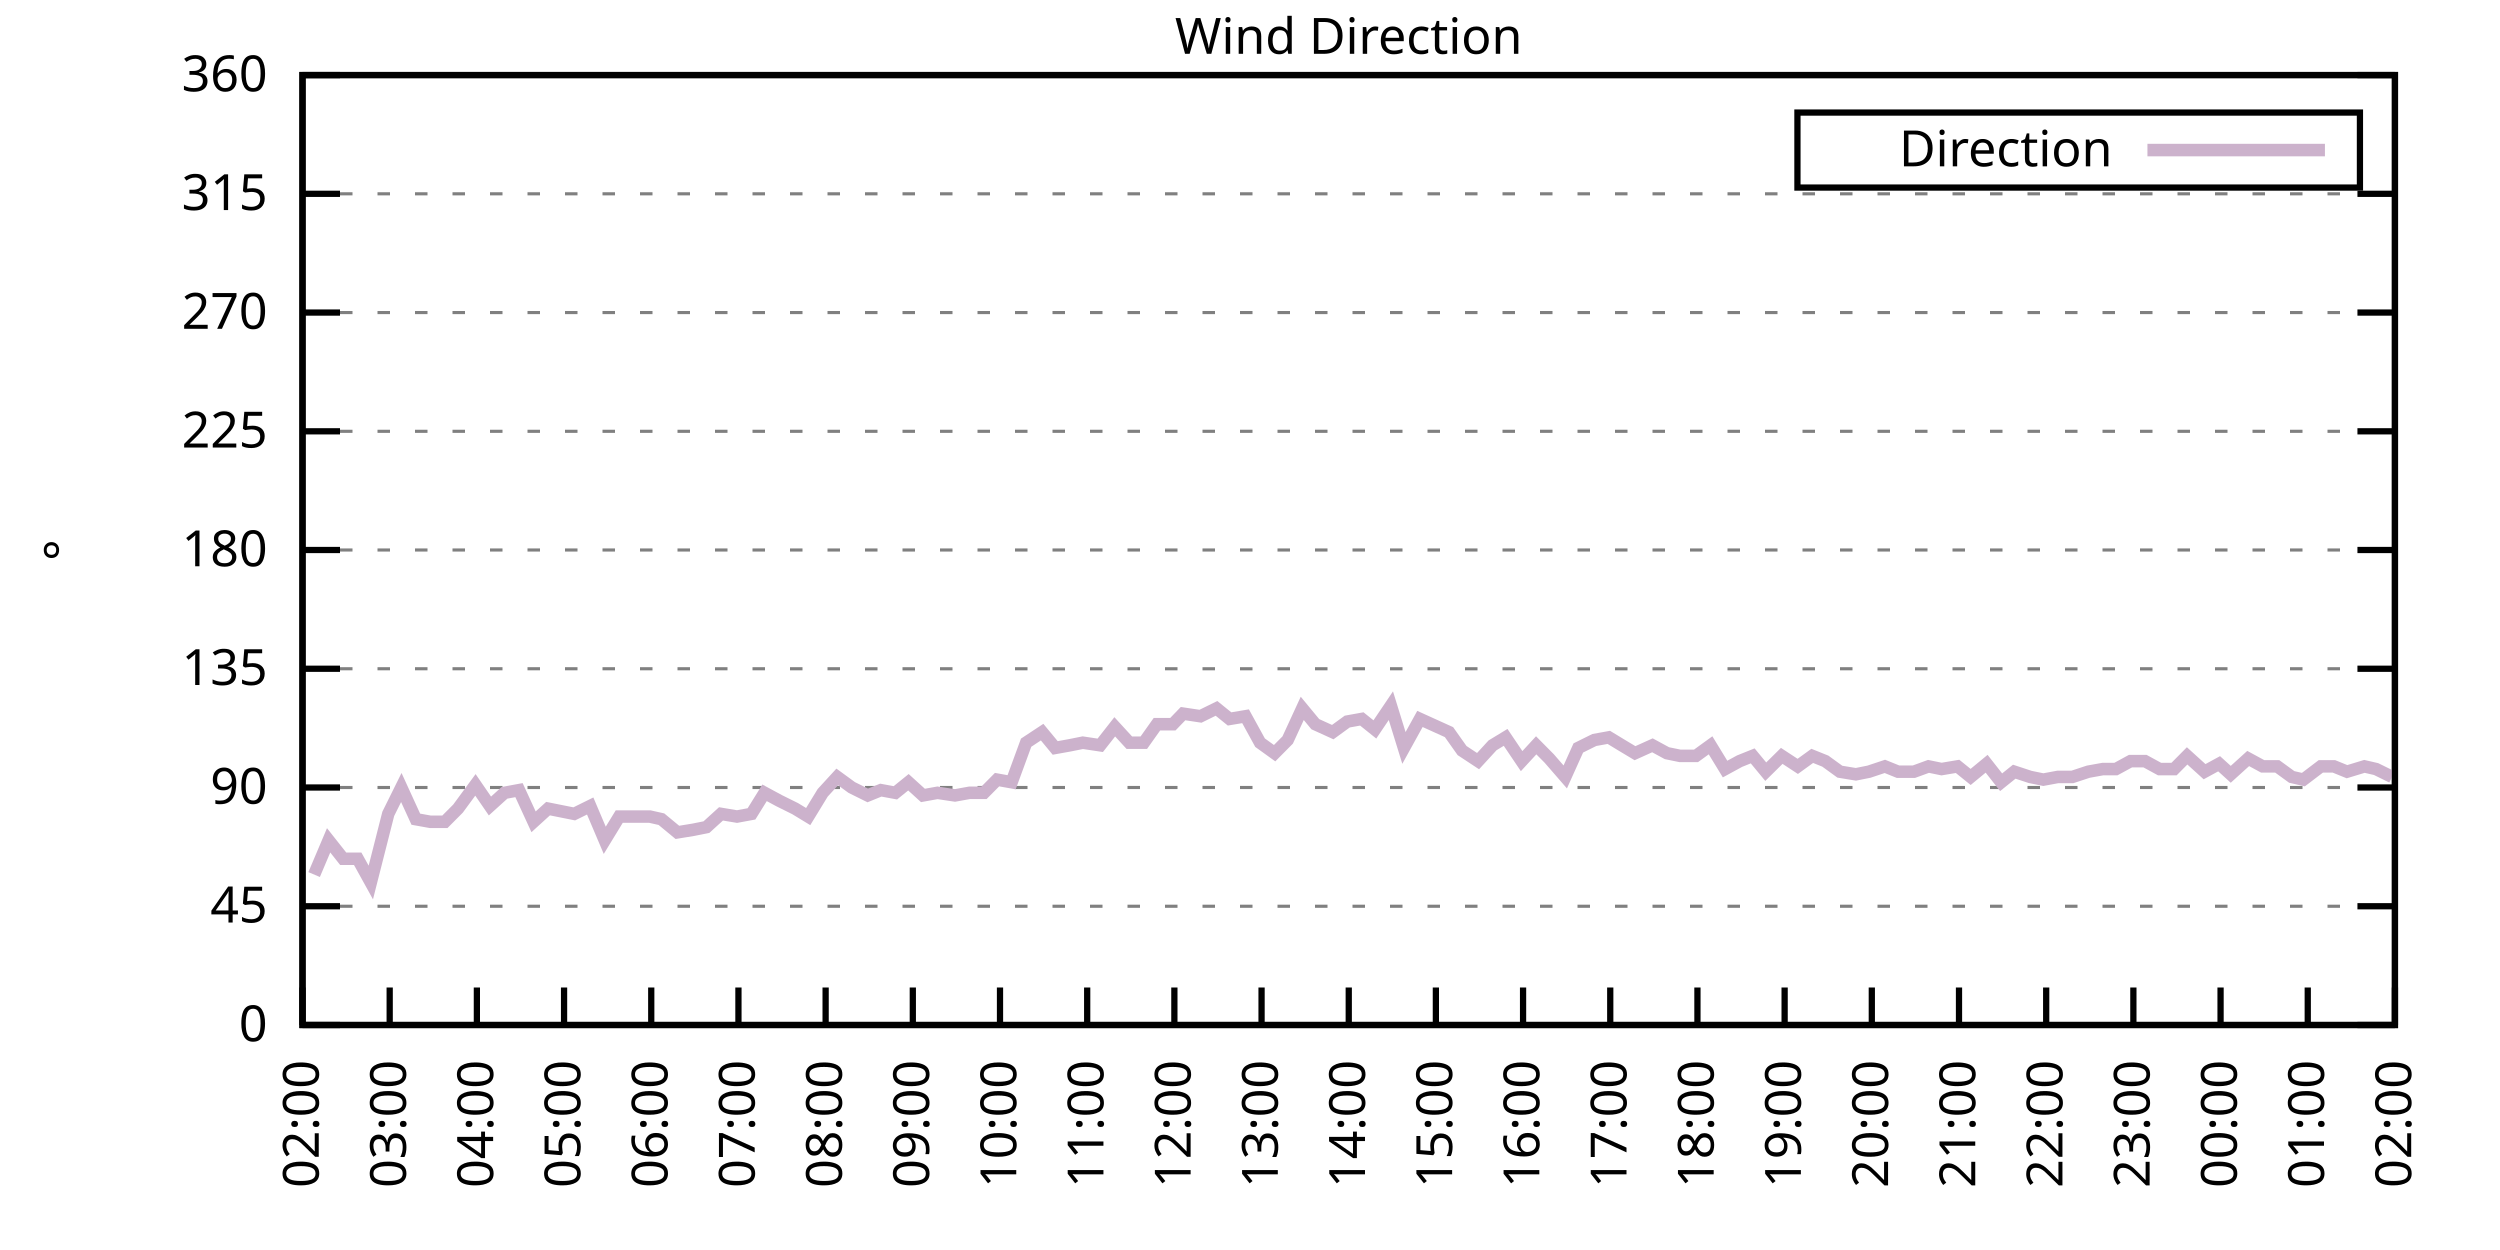
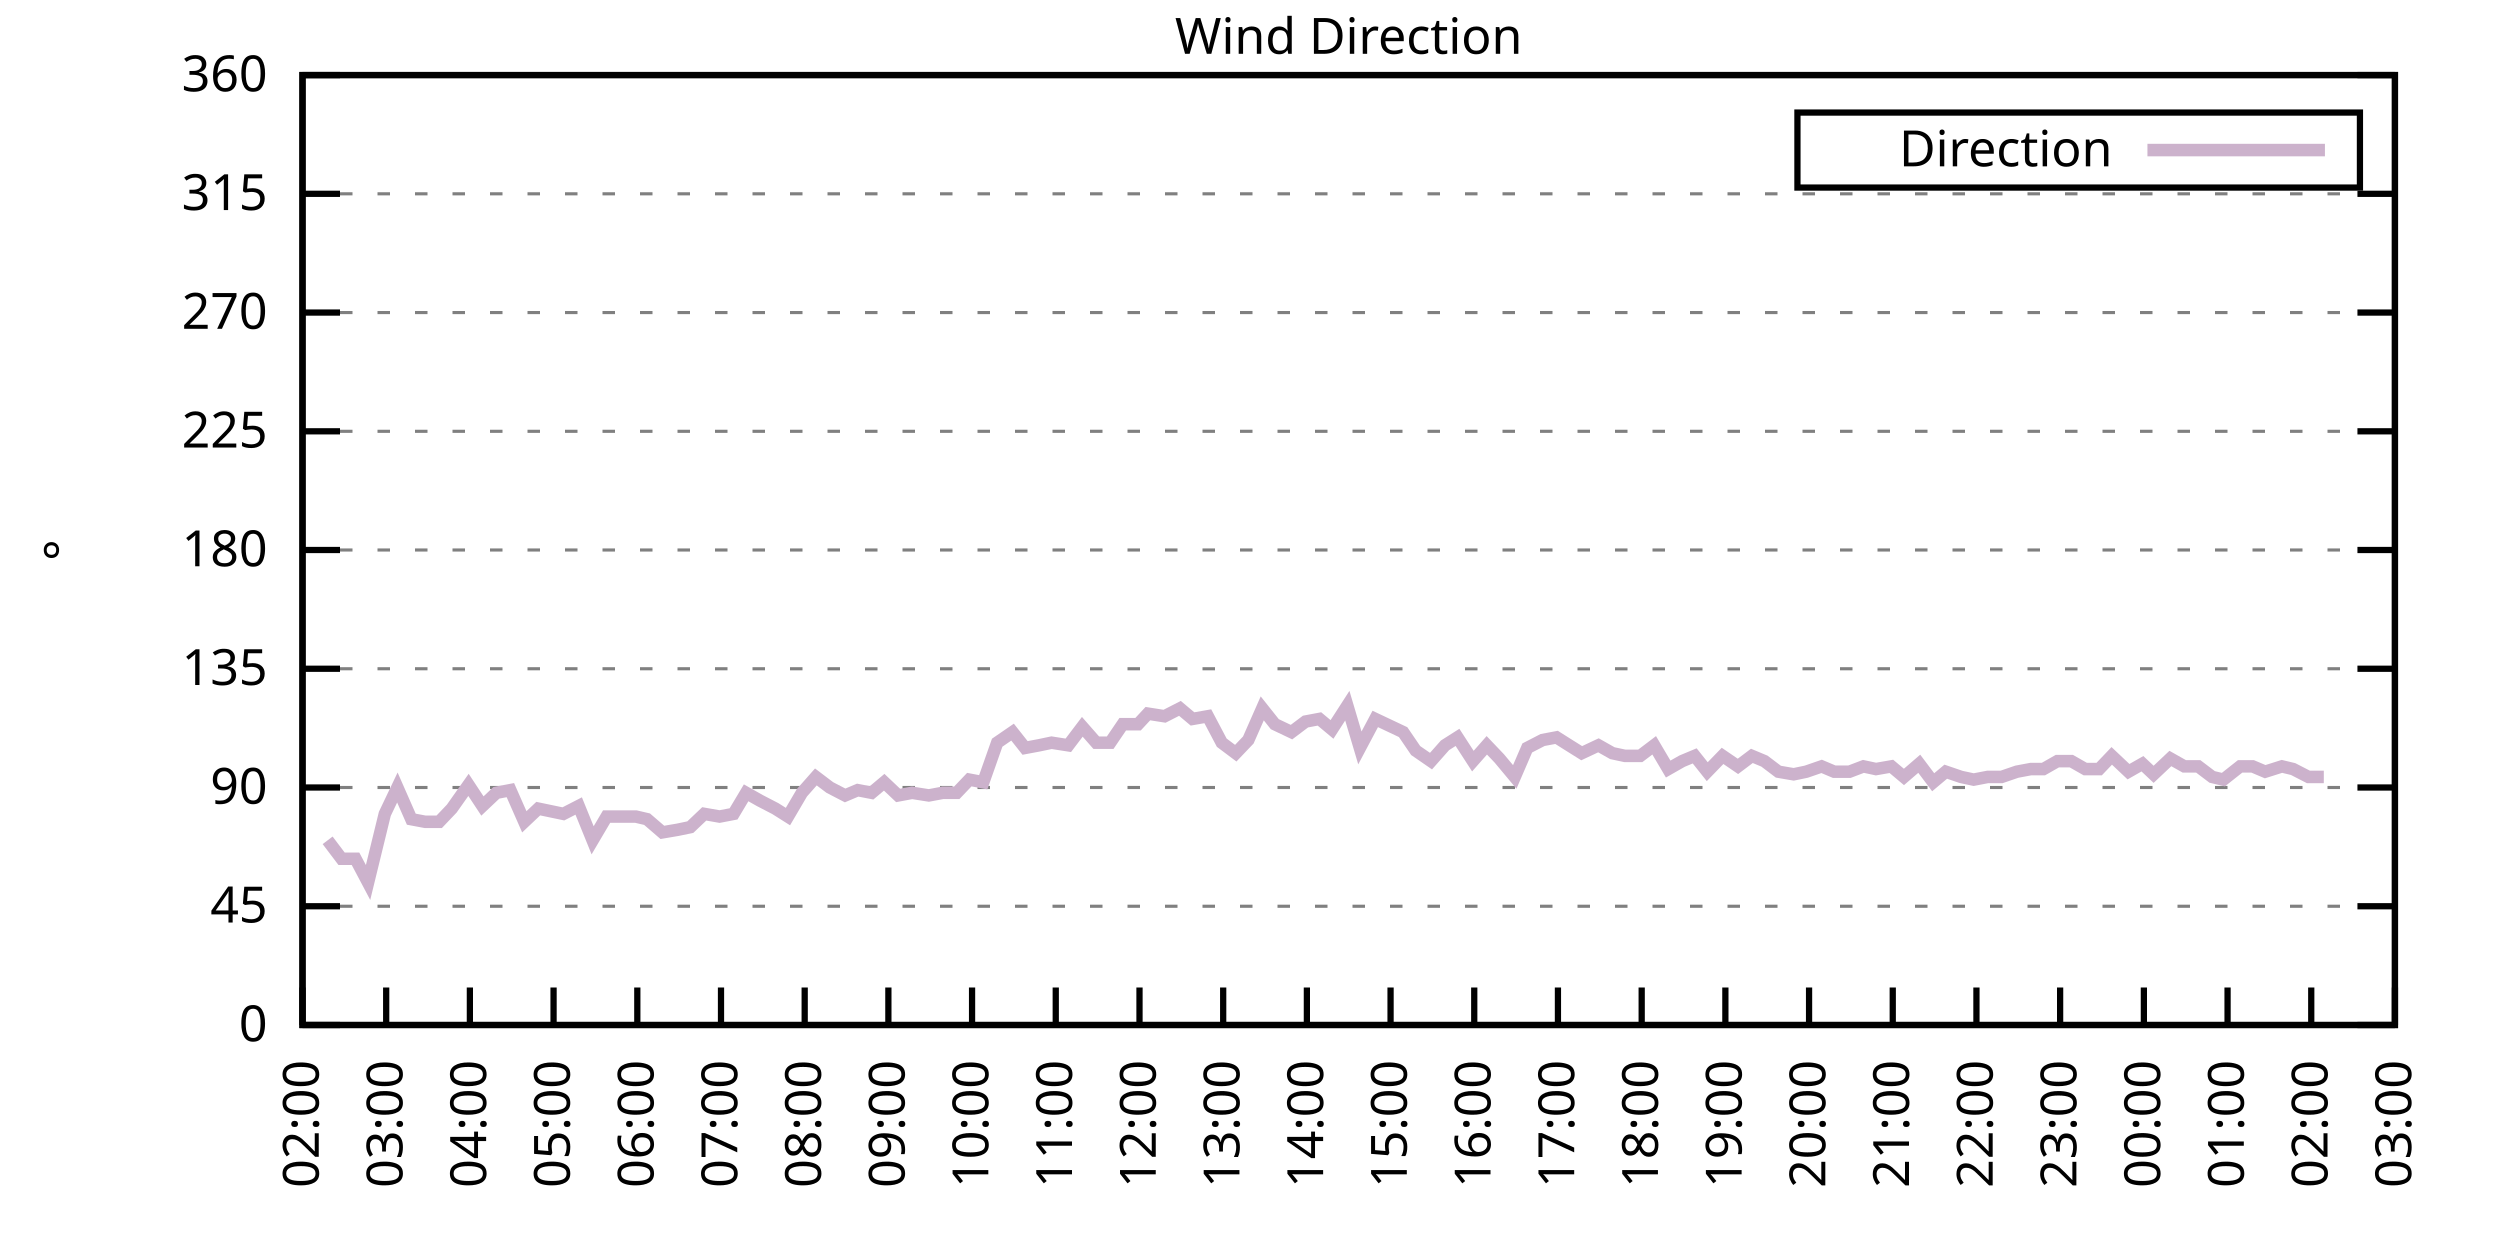
<svg xmlns="http://www.w3.org/2000/svg" xmlns:xlink="http://www.w3.org/1999/xlink" width="400" height="200" viewBox="0 0 400 200">
  <g id="gnuplot_canvas">
    <rect x="0" y="0" width="400" height="200" fill="none" />
    <defs>
      <circle id="gpDot" r="0.5" stroke-width="0.5" stroke="currentColor" />
      <path id="gpPt0" stroke-width="0.333" stroke="currentColor" d="M-1,0 h2 M0,-1 v2" />
      <path id="gpPt1" stroke-width="0.333" stroke="currentColor" d="M-1,-1 L1,1 M1,-1 L-1,1" />
      <path id="gpPt2" stroke-width="0.333" stroke="currentColor" d="M-1,0 L1,0 M0,-1 L0,1 M-1,-1 L1,1 M-1,1 L1,-1" />
      <rect id="gpPt3" stroke-width="0.333" stroke="currentColor" x="-1" y="-1" width="2" height="2" />
      <rect id="gpPt4" stroke-width="0.333" stroke="currentColor" fill="currentColor" x="-1" y="-1" width="2" height="2" />
      <circle id="gpPt5" stroke-width="0.333" stroke="currentColor" cx="0" cy="0" r="1" />
      <use xlink:href="#gpPt5" id="gpPt6" fill="currentColor" stroke="none" />
      <path id="gpPt7" stroke-width="0.333" stroke="currentColor" d="M0,-1.33 L-1.33,0.67 L1.33,0.67 z" />
      <use xlink:href="#gpPt7" id="gpPt8" fill="currentColor" stroke="none" />
      <use xlink:href="#gpPt7" id="gpPt9" stroke="currentColor" transform="rotate(180)" />
      <use xlink:href="#gpPt9" id="gpPt10" fill="currentColor" stroke="none" />
      <use xlink:href="#gpPt3" id="gpPt11" stroke="currentColor" transform="rotate(45)" />
      <use xlink:href="#gpPt11" id="gpPt12" fill="currentColor" stroke="none" />
      <path id="gpPt13" stroke-width="0.333" stroke="currentColor" d="M0,1.330 L1.265,0.411 L0.782,-1.067 L-0.782,-1.076 L-1.265,0.411 z" />
      <use xlink:href="#gpPt13" id="gpPt14" fill="currentColor" stroke="none" />
      <filter id="textbox" filterUnits="objectBoundingBox" x="0" y="0" height="1" width="1">
        <feFlood flood-color="white" flood-opacity="1" result="bgnd" />
        <feComposite in="SourceGraphic" in2="bgnd" operator="atop" />
      </filter>
      <filter id="greybox" filterUnits="objectBoundingBox" x="0" y="0" height="1" width="1">
        <feFlood flood-color="lightgrey" flood-opacity="1" result="grey" />
        <feComposite in="SourceGraphic" in2="grey" operator="atop" />
      </filter>
    </defs>
    <g fill="none" color="white" stroke="currentColor" stroke-width="1.00" stroke-linecap="butt" stroke-linejoin="miter">
</g>
    <g fill="none" color="black" stroke="currentColor" stroke-width="1.00" stroke-linecap="butt" stroke-linejoin="miter">
      <g stroke="none" shape-rendering="crispEdges">
        <polygon fill="rgb(255, 255, 255)" points="48.40,164.00 383.18,164.00 383.18,12.02 48.40,12.02 " />
      </g>
    </g>
    <g fill="none" color="black" stroke="currentColor" stroke-width="1.00" stroke-linecap="butt" stroke-linejoin="miter">
</g>
    <g fill="none" color="black" stroke="black" stroke-width="0.50" stroke-linecap="butt" stroke-linejoin="miter">
</g>
    <g fill="none" color="gray" stroke="currentColor" stroke-width="0.50" stroke-linecap="butt" stroke-linejoin="miter">
      <path stroke="gray" stroke-dasharray="2,4" class="gridline" d="M48.40,164.00 L383.19,164.00  " />
    </g>
    <g fill="none" color="gray" stroke="gray" stroke-width="1.00" stroke-linecap="butt" stroke-linejoin="miter">
</g>
    <g fill="none" color="black" stroke="currentColor" stroke-width="1.00" stroke-linecap="butt" stroke-linejoin="miter">
      <path stroke="black" d="M48.40,164.00 L54.40,164.00 M383.19,164.00 L377.19,164.00  " />
      <g transform="translate(42.80,166.60)" stroke="none" fill="black" font-family="Sans" font-size="8.00" text-anchor="end">
        <text>
          <tspan font-family="Sans"> 0</tspan>
        </text>
      </g>
    </g>
    <g fill="none" color="black" stroke="currentColor" stroke-width="1.00" stroke-linecap="butt" stroke-linejoin="miter">
</g>
    <g fill="none" color="black" stroke="black" stroke-width="0.50" stroke-linecap="butt" stroke-linejoin="miter">
</g>
    <g fill="none" color="gray" stroke="currentColor" stroke-width="0.50" stroke-linecap="butt" stroke-linejoin="miter">
      <path stroke="gray" stroke-dasharray="2,4" class="gridline" d="M48.40,145.00 L383.19,145.00  " />
    </g>
    <g fill="none" color="gray" stroke="gray" stroke-width="1.00" stroke-linecap="butt" stroke-linejoin="miter">
</g>
    <g fill="none" color="black" stroke="currentColor" stroke-width="1.00" stroke-linecap="butt" stroke-linejoin="miter">
      <path stroke="black" d="M48.40,145.00 L54.40,145.00 M383.19,145.00 L377.19,145.00  " />
      <g transform="translate(42.80,147.60)" stroke="none" fill="black" font-family="Sans" font-size="8.00" text-anchor="end">
        <text>
          <tspan font-family="Sans"> 45</tspan>
        </text>
      </g>
    </g>
    <g fill="none" color="black" stroke="currentColor" stroke-width="1.00" stroke-linecap="butt" stroke-linejoin="miter">
</g>
    <g fill="none" color="black" stroke="black" stroke-width="0.50" stroke-linecap="butt" stroke-linejoin="miter">
</g>
    <g fill="none" color="gray" stroke="currentColor" stroke-width="0.50" stroke-linecap="butt" stroke-linejoin="miter">
      <path stroke="gray" stroke-dasharray="2,4" class="gridline" d="M48.40,126.00 L383.19,126.00  " />
    </g>
    <g fill="none" color="gray" stroke="gray" stroke-width="1.00" stroke-linecap="butt" stroke-linejoin="miter">
</g>
    <g fill="none" color="black" stroke="currentColor" stroke-width="1.00" stroke-linecap="butt" stroke-linejoin="miter">
      <path stroke="black" d="M48.40,126.00 L54.40,126.00 M383.19,126.00 L377.19,126.00  " />
      <g transform="translate(42.80,128.60)" stroke="none" fill="black" font-family="Sans" font-size="8.00" text-anchor="end">
        <text>
          <tspan font-family="Sans"> 90</tspan>
        </text>
      </g>
    </g>
    <g fill="none" color="black" stroke="currentColor" stroke-width="1.00" stroke-linecap="butt" stroke-linejoin="miter">
</g>
    <g fill="none" color="black" stroke="black" stroke-width="0.50" stroke-linecap="butt" stroke-linejoin="miter">
</g>
    <g fill="none" color="gray" stroke="currentColor" stroke-width="0.50" stroke-linecap="butt" stroke-linejoin="miter">
      <path stroke="gray" stroke-dasharray="2,4" class="gridline" d="M48.40,107.00 L383.19,107.00  " />
    </g>
    <g fill="none" color="gray" stroke="gray" stroke-width="1.00" stroke-linecap="butt" stroke-linejoin="miter">
</g>
    <g fill="none" color="black" stroke="currentColor" stroke-width="1.00" stroke-linecap="butt" stroke-linejoin="miter">
      <path stroke="black" d="M48.40,107.00 L54.40,107.00 M383.19,107.00 L377.19,107.00  " />
      <g transform="translate(42.80,109.60)" stroke="none" fill="black" font-family="Sans" font-size="8.00" text-anchor="end">
        <text>
          <tspan font-family="Sans"> 135</tspan>
        </text>
      </g>
    </g>
    <g fill="none" color="black" stroke="currentColor" stroke-width="1.00" stroke-linecap="butt" stroke-linejoin="miter">
</g>
    <g fill="none" color="black" stroke="black" stroke-width="0.50" stroke-linecap="butt" stroke-linejoin="miter">
</g>
    <g fill="none" color="gray" stroke="currentColor" stroke-width="0.50" stroke-linecap="butt" stroke-linejoin="miter">
      <path stroke="gray" stroke-dasharray="2,4" class="gridline" d="M48.40,88.00 L383.19,88.00  " />
    </g>
    <g fill="none" color="gray" stroke="gray" stroke-width="1.00" stroke-linecap="butt" stroke-linejoin="miter">
</g>
    <g fill="none" color="black" stroke="currentColor" stroke-width="1.00" stroke-linecap="butt" stroke-linejoin="miter">
      <path stroke="black" d="M48.40,88.00 L54.40,88.00 M383.19,88.00 L377.19,88.00  " />
      <g transform="translate(42.80,90.60)" stroke="none" fill="black" font-family="Sans" font-size="8.00" text-anchor="end">
        <text>
          <tspan font-family="Sans"> 180</tspan>
        </text>
      </g>
    </g>
    <g fill="none" color="black" stroke="currentColor" stroke-width="1.00" stroke-linecap="butt" stroke-linejoin="miter">
</g>
    <g fill="none" color="black" stroke="black" stroke-width="0.50" stroke-linecap="butt" stroke-linejoin="miter">
</g>
    <g fill="none" color="gray" stroke="currentColor" stroke-width="0.50" stroke-linecap="butt" stroke-linejoin="miter">
      <path stroke="gray" stroke-dasharray="2,4" class="gridline" d="M48.40,69.01 L383.19,69.01  " />
    </g>
    <g fill="none" color="gray" stroke="gray" stroke-width="1.00" stroke-linecap="butt" stroke-linejoin="miter">
</g>
    <g fill="none" color="black" stroke="currentColor" stroke-width="1.00" stroke-linecap="butt" stroke-linejoin="miter">
      <path stroke="black" d="M48.40,69.01 L54.40,69.01 M383.19,69.01 L377.19,69.01  " />
      <g transform="translate(42.80,71.61)" stroke="none" fill="black" font-family="Sans" font-size="8.00" text-anchor="end">
        <text>
          <tspan font-family="Sans"> 225</tspan>
        </text>
      </g>
    </g>
    <g fill="none" color="black" stroke="currentColor" stroke-width="1.00" stroke-linecap="butt" stroke-linejoin="miter">
</g>
    <g fill="none" color="black" stroke="black" stroke-width="0.50" stroke-linecap="butt" stroke-linejoin="miter">
</g>
    <g fill="none" color="gray" stroke="currentColor" stroke-width="0.50" stroke-linecap="butt" stroke-linejoin="miter">
      <path stroke="gray" stroke-dasharray="2,4" class="gridline" d="M48.40,50.01 L383.19,50.01  " />
    </g>
    <g fill="none" color="gray" stroke="gray" stroke-width="1.00" stroke-linecap="butt" stroke-linejoin="miter">
</g>
    <g fill="none" color="black" stroke="currentColor" stroke-width="1.00" stroke-linecap="butt" stroke-linejoin="miter">
      <path stroke="black" d="M48.40,50.01 L54.40,50.01 M383.19,50.01 L377.19,50.01  " />
      <g transform="translate(42.80,52.61)" stroke="none" fill="black" font-family="Sans" font-size="8.00" text-anchor="end">
        <text>
          <tspan font-family="Sans"> 270</tspan>
        </text>
      </g>
    </g>
    <g fill="none" color="black" stroke="currentColor" stroke-width="1.00" stroke-linecap="butt" stroke-linejoin="miter">
</g>
    <g fill="none" color="black" stroke="black" stroke-width="0.50" stroke-linecap="butt" stroke-linejoin="miter">
</g>
    <g fill="none" color="gray" stroke="currentColor" stroke-width="0.50" stroke-linecap="butt" stroke-linejoin="miter">
      <path stroke="gray" stroke-dasharray="2,4" class="gridline" d="M48.40,31.01 L383.19,31.01  " />
    </g>
    <g fill="none" color="gray" stroke="gray" stroke-width="1.00" stroke-linecap="butt" stroke-linejoin="miter">
</g>
    <g fill="none" color="black" stroke="currentColor" stroke-width="1.00" stroke-linecap="butt" stroke-linejoin="miter">
      <path stroke="black" d="M48.40,31.01 L54.40,31.01 M383.19,31.01 L377.19,31.01  " />
      <g transform="translate(42.80,33.61)" stroke="none" fill="black" font-family="Sans" font-size="8.00" text-anchor="end">
        <text>
          <tspan font-family="Sans"> 315</tspan>
        </text>
      </g>
    </g>
    <g fill="none" color="black" stroke="currentColor" stroke-width="1.00" stroke-linecap="butt" stroke-linejoin="miter">
</g>
    <g fill="none" color="black" stroke="black" stroke-width="0.50" stroke-linecap="butt" stroke-linejoin="miter">
</g>
    <g fill="none" color="gray" stroke="currentColor" stroke-width="0.50" stroke-linecap="butt" stroke-linejoin="miter">
      <path stroke="gray" stroke-dasharray="2,4" class="gridline" d="M48.40,12.01 L383.19,12.01  " />
    </g>
    <g fill="none" color="gray" stroke="gray" stroke-width="1.00" stroke-linecap="butt" stroke-linejoin="miter">
</g>
    <g fill="none" color="black" stroke="currentColor" stroke-width="1.00" stroke-linecap="butt" stroke-linejoin="miter">
      <path stroke="black" d="M48.40,12.01 L54.40,12.01 M383.19,12.01 L377.19,12.01  " />
      <g transform="translate(42.80,14.61)" stroke="none" fill="black" font-family="Sans" font-size="8.00" text-anchor="end">
        <text>
          <tspan font-family="Sans"> 360</tspan>
        </text>
      </g>
    </g>
    <g fill="none" color="black" stroke="currentColor" stroke-width="1.00" stroke-linecap="butt" stroke-linejoin="miter">
      <path stroke="black" d="M48.40,164.00 L48.40,158.00  " />
      <g transform="translate(51.00,169.60) rotate(270.00)" stroke="none" fill="black" font-family="Sans" font-size="8.00" text-anchor="end">
        <text>
          <tspan font-family="Sans">02:00</tspan>
        </text>
      </g>
    </g>
    <g fill="none" color="black" stroke="currentColor" stroke-width="1.00" stroke-linecap="butt" stroke-linejoin="miter">
-       <path stroke="black" d="M62.35,164.00 L62.35,158.00  " />
-       <g transform="translate(64.95,169.60) rotate(270.00)" stroke="none" fill="black" font-family="Sans" font-size="8.00" text-anchor="end">
+       <path stroke="black" d="M61.79,164.00 L61.79,158.00  " />
+       <g transform="translate(64.39,169.60) rotate(270.00)" stroke="none" fill="black" font-family="Sans" font-size="8.00" text-anchor="end">
        <text>
          <tspan font-family="Sans">03:00</tspan>
        </text>
      </g>
    </g>
    <g fill="none" color="black" stroke="currentColor" stroke-width="1.00" stroke-linecap="butt" stroke-linejoin="miter">
-       <path stroke="black" d="M76.30,164.00 L76.30,158.00  " />
-       <g transform="translate(78.90,169.60) rotate(270.00)" stroke="none" fill="black" font-family="Sans" font-size="8.00" text-anchor="end">
+       <path stroke="black" d="M75.18,164.00 L75.18,158.00  " />
+       <g transform="translate(77.78,169.60) rotate(270.00)" stroke="none" fill="black" font-family="Sans" font-size="8.00" text-anchor="end">
        <text>
          <tspan font-family="Sans">04:00</tspan>
        </text>
      </g>
    </g>
    <g fill="none" color="black" stroke="currentColor" stroke-width="1.00" stroke-linecap="butt" stroke-linejoin="miter">
-       <path stroke="black" d="M90.25,164.00 L90.25,158.00  " />
-       <g transform="translate(92.85,169.60) rotate(270.00)" stroke="none" fill="black" font-family="Sans" font-size="8.00" text-anchor="end">
+       <path stroke="black" d="M88.57,164.00 L88.57,158.00  " />
+       <g transform="translate(91.17,169.60) rotate(270.00)" stroke="none" fill="black" font-family="Sans" font-size="8.00" text-anchor="end">
        <text>
          <tspan font-family="Sans">05:00</tspan>
        </text>
      </g>
    </g>
    <g fill="none" color="black" stroke="currentColor" stroke-width="1.00" stroke-linecap="butt" stroke-linejoin="miter">
-       <path stroke="black" d="M104.20,164.00 L104.20,158.00  " />
-       <g transform="translate(106.80,169.60) rotate(270.00)" stroke="none" fill="black" font-family="Sans" font-size="8.00" text-anchor="end">
+       <path stroke="black" d="M101.97,164.00 L101.97,158.00  " />
+       <g transform="translate(104.57,169.60) rotate(270.00)" stroke="none" fill="black" font-family="Sans" font-size="8.00" text-anchor="end">
        <text>
          <tspan font-family="Sans">06:00</tspan>
        </text>
      </g>
    </g>
    <g fill="none" color="black" stroke="currentColor" stroke-width="1.00" stroke-linecap="butt" stroke-linejoin="miter">
-       <path stroke="black" d="M118.15,164.00 L118.15,158.00  " />
-       <g transform="translate(120.75,169.60) rotate(270.00)" stroke="none" fill="black" font-family="Sans" font-size="8.00" text-anchor="end">
+       <path stroke="black" d="M115.36,164.00 L115.36,158.00  " />
+       <g transform="translate(117.96,169.60) rotate(270.00)" stroke="none" fill="black" font-family="Sans" font-size="8.00" text-anchor="end">
        <text>
          <tspan font-family="Sans">07:00</tspan>
        </text>
      </g>
    </g>
    <g fill="none" color="black" stroke="currentColor" stroke-width="1.00" stroke-linecap="butt" stroke-linejoin="miter">
-       <path stroke="black" d="M132.10,164.00 L132.10,158.00  " />
-       <g transform="translate(134.70,169.60) rotate(270.00)" stroke="none" fill="black" font-family="Sans" font-size="8.00" text-anchor="end">
+       <path stroke="black" d="M128.75,164.00 L128.75,158.00  " />
+       <g transform="translate(131.35,169.60) rotate(270.00)" stroke="none" fill="black" font-family="Sans" font-size="8.00" text-anchor="end">
        <text>
          <tspan font-family="Sans">08:00</tspan>
        </text>
      </g>
    </g>
    <g fill="none" color="black" stroke="currentColor" stroke-width="1.00" stroke-linecap="butt" stroke-linejoin="miter">
-       <path stroke="black" d="M146.05,164.00 L146.05,158.00  " />
-       <g transform="translate(148.65,169.60) rotate(270.00)" stroke="none" fill="black" font-family="Sans" font-size="8.00" text-anchor="end">
+       <path stroke="black" d="M142.14,164.00 L142.14,158.00  " />
+       <g transform="translate(144.74,169.60) rotate(270.00)" stroke="none" fill="black" font-family="Sans" font-size="8.00" text-anchor="end">
        <text>
          <tspan font-family="Sans">09:00</tspan>
        </text>
      </g>
    </g>
    <g fill="none" color="black" stroke="currentColor" stroke-width="1.00" stroke-linecap="butt" stroke-linejoin="miter">
-       <path stroke="black" d="M160.00,164.00 L160.00,158.00  " />
-       <g transform="translate(162.60,169.60) rotate(270.00)" stroke="none" fill="black" font-family="Sans" font-size="8.00" text-anchor="end">
+       <path stroke="black" d="M155.53,164.00 L155.53,158.00  " />
+       <g transform="translate(158.13,169.60) rotate(270.00)" stroke="none" fill="black" font-family="Sans" font-size="8.00" text-anchor="end">
        <text>
          <tspan font-family="Sans">10:00</tspan>
        </text>
      </g>
    </g>
    <g fill="none" color="black" stroke="currentColor" stroke-width="1.00" stroke-linecap="butt" stroke-linejoin="miter">
-       <path stroke="black" d="M173.95,164.00 L173.95,158.00  " />
-       <g transform="translate(176.55,169.60) rotate(270.00)" stroke="none" fill="black" font-family="Sans" font-size="8.00" text-anchor="end">
+       <path stroke="black" d="M168.92,164.00 L168.92,158.00  " />
+       <g transform="translate(171.52,169.60) rotate(270.00)" stroke="none" fill="black" font-family="Sans" font-size="8.00" text-anchor="end">
        <text>
          <tspan font-family="Sans">11:00</tspan>
        </text>
      </g>
    </g>
    <g fill="none" color="black" stroke="currentColor" stroke-width="1.00" stroke-linecap="butt" stroke-linejoin="miter">
-       <path stroke="black" d="M187.90,164.00 L187.90,158.00  " />
-       <g transform="translate(190.50,169.60) rotate(270.00)" stroke="none" fill="black" font-family="Sans" font-size="8.00" text-anchor="end">
+       <path stroke="black" d="M182.32,164.00 L182.32,158.00  " />
+       <g transform="translate(184.92,169.60) rotate(270.00)" stroke="none" fill="black" font-family="Sans" font-size="8.00" text-anchor="end">
        <text>
          <tspan font-family="Sans">12:00</tspan>
        </text>
      </g>
    </g>
    <g fill="none" color="black" stroke="currentColor" stroke-width="1.00" stroke-linecap="butt" stroke-linejoin="miter">
-       <path stroke="black" d="M201.85,164.00 L201.85,158.00  " />
-       <g transform="translate(204.45,169.60) rotate(270.00)" stroke="none" fill="black" font-family="Sans" font-size="8.00" text-anchor="end">
+       <path stroke="black" d="M195.71,164.00 L195.71,158.00  " />
+       <g transform="translate(198.31,169.60) rotate(270.00)" stroke="none" fill="black" font-family="Sans" font-size="8.00" text-anchor="end">
        <text>
          <tspan font-family="Sans">13:00</tspan>
        </text>
      </g>
    </g>
    <g fill="none" color="black" stroke="currentColor" stroke-width="1.00" stroke-linecap="butt" stroke-linejoin="miter">
-       <path stroke="black" d="M215.80,164.00 L215.80,158.00  " />
-       <g transform="translate(218.40,169.60) rotate(270.00)" stroke="none" fill="black" font-family="Sans" font-size="8.00" text-anchor="end">
+       <path stroke="black" d="M209.10,164.00 L209.10,158.00  " />
+       <g transform="translate(211.70,169.60) rotate(270.00)" stroke="none" fill="black" font-family="Sans" font-size="8.00" text-anchor="end">
        <text>
          <tspan font-family="Sans">14:00</tspan>
        </text>
      </g>
    </g>
    <g fill="none" color="black" stroke="currentColor" stroke-width="1.00" stroke-linecap="butt" stroke-linejoin="miter">
-       <path stroke="black" d="M229.74,164.00 L229.74,158.00  " />
-       <g transform="translate(232.34,169.60) rotate(270.00)" stroke="none" fill="black" font-family="Sans" font-size="8.00" text-anchor="end">
+       <path stroke="black" d="M222.49,164.00 L222.49,158.00  " />
+       <g transform="translate(225.09,169.60) rotate(270.00)" stroke="none" fill="black" font-family="Sans" font-size="8.00" text-anchor="end">
        <text>
          <tspan font-family="Sans">15:00</tspan>
        </text>
      </g>
    </g>
    <g fill="none" color="black" stroke="currentColor" stroke-width="1.00" stroke-linecap="butt" stroke-linejoin="miter">
-       <path stroke="black" d="M243.69,164.00 L243.69,158.00  " />
-       <g transform="translate(246.29,169.60) rotate(270.00)" stroke="none" fill="black" font-family="Sans" font-size="8.00" text-anchor="end">
+       <path stroke="black" d="M235.88,164.00 L235.88,158.00  " />
+       <g transform="translate(238.48,169.60) rotate(270.00)" stroke="none" fill="black" font-family="Sans" font-size="8.00" text-anchor="end">
        <text>
          <tspan font-family="Sans">16:00</tspan>
        </text>
      </g>
    </g>
    <g fill="none" color="black" stroke="currentColor" stroke-width="1.00" stroke-linecap="butt" stroke-linejoin="miter">
-       <path stroke="black" d="M257.64,164.00 L257.64,158.00  " />
-       <g transform="translate(260.24,169.60) rotate(270.00)" stroke="none" fill="black" font-family="Sans" font-size="8.00" text-anchor="end">
+       <path stroke="black" d="M249.27,164.00 L249.27,158.00  " />
+       <g transform="translate(251.87,169.60) rotate(270.00)" stroke="none" fill="black" font-family="Sans" font-size="8.00" text-anchor="end">
        <text>
          <tspan font-family="Sans">17:00</tspan>
        </text>
      </g>
    </g>
    <g fill="none" color="black" stroke="currentColor" stroke-width="1.00" stroke-linecap="butt" stroke-linejoin="miter">
-       <path stroke="black" d="M271.59,164.00 L271.59,158.00  " />
-       <g transform="translate(274.19,169.60) rotate(270.00)" stroke="none" fill="black" font-family="Sans" font-size="8.00" text-anchor="end">
+       <path stroke="black" d="M262.67,164.00 L262.67,158.00  " />
+       <g transform="translate(265.27,169.60) rotate(270.00)" stroke="none" fill="black" font-family="Sans" font-size="8.00" text-anchor="end">
        <text>
          <tspan font-family="Sans">18:00</tspan>
        </text>
      </g>
    </g>
    <g fill="none" color="black" stroke="currentColor" stroke-width="1.00" stroke-linecap="butt" stroke-linejoin="miter">
-       <path stroke="black" d="M285.54,164.00 L285.54,158.00  " />
-       <g transform="translate(288.14,169.60) rotate(270.00)" stroke="none" fill="black" font-family="Sans" font-size="8.00" text-anchor="end">
+       <path stroke="black" d="M276.06,164.00 L276.06,158.00  " />
+       <g transform="translate(278.66,169.60) rotate(270.00)" stroke="none" fill="black" font-family="Sans" font-size="8.00" text-anchor="end">
        <text>
          <tspan font-family="Sans">19:00</tspan>
        </text>
      </g>
    </g>
    <g fill="none" color="black" stroke="currentColor" stroke-width="1.00" stroke-linecap="butt" stroke-linejoin="miter">
-       <path stroke="black" d="M299.49,164.00 L299.49,158.00  " />
-       <g transform="translate(302.09,169.60) rotate(270.00)" stroke="none" fill="black" font-family="Sans" font-size="8.00" text-anchor="end">
+       <path stroke="black" d="M289.45,164.00 L289.45,158.00  " />
+       <g transform="translate(292.05,169.60) rotate(270.00)" stroke="none" fill="black" font-family="Sans" font-size="8.00" text-anchor="end">
        <text>
          <tspan font-family="Sans">20:00</tspan>
        </text>
      </g>
    </g>
    <g fill="none" color="black" stroke="currentColor" stroke-width="1.00" stroke-linecap="butt" stroke-linejoin="miter">
-       <path stroke="black" d="M313.44,164.00 L313.44,158.00  " />
-       <g transform="translate(316.04,169.60) rotate(270.00)" stroke="none" fill="black" font-family="Sans" font-size="8.00" text-anchor="end">
+       <path stroke="black" d="M302.84,164.00 L302.84,158.00  " />
+       <g transform="translate(305.44,169.60) rotate(270.00)" stroke="none" fill="black" font-family="Sans" font-size="8.00" text-anchor="end">
        <text>
          <tspan font-family="Sans">21:00</tspan>
        </text>
      </g>
    </g>
    <g fill="none" color="black" stroke="currentColor" stroke-width="1.00" stroke-linecap="butt" stroke-linejoin="miter">
-       <path stroke="black" d="M327.39,164.00 L327.39,158.00  " />
-       <g transform="translate(329.99,169.60) rotate(270.00)" stroke="none" fill="black" font-family="Sans" font-size="8.00" text-anchor="end">
+       <path stroke="black" d="M316.23,164.00 L316.23,158.00  " />
+       <g transform="translate(318.83,169.60) rotate(270.00)" stroke="none" fill="black" font-family="Sans" font-size="8.00" text-anchor="end">
        <text>
          <tspan font-family="Sans">22:00</tspan>
        </text>
      </g>
    </g>
    <g fill="none" color="black" stroke="currentColor" stroke-width="1.00" stroke-linecap="butt" stroke-linejoin="miter">
-       <path stroke="black" d="M341.34,164.00 L341.34,158.00  " />
-       <g transform="translate(343.94,169.60) rotate(270.00)" stroke="none" fill="black" font-family="Sans" font-size="8.00" text-anchor="end">
+       <path stroke="black" d="M329.62,164.00 L329.62,158.00  " />
+       <g transform="translate(332.22,169.60) rotate(270.00)" stroke="none" fill="black" font-family="Sans" font-size="8.00" text-anchor="end">
        <text>
          <tspan font-family="Sans">23:00</tspan>
        </text>
      </g>
    </g>
    <g fill="none" color="black" stroke="currentColor" stroke-width="1.00" stroke-linecap="butt" stroke-linejoin="miter">
-       <path stroke="black" d="M355.29,164.00 L355.29,158.00  " />
-       <g transform="translate(357.89,169.60) rotate(270.00)" stroke="none" fill="black" font-family="Sans" font-size="8.00" text-anchor="end">
+       <path stroke="black" d="M343.02,164.00 L343.02,158.00  " />
+       <g transform="translate(345.62,169.60) rotate(270.00)" stroke="none" fill="black" font-family="Sans" font-size="8.00" text-anchor="end">
        <text>
          <tspan font-family="Sans">00:00</tspan>
        </text>
      </g>
    </g>
    <g fill="none" color="black" stroke="currentColor" stroke-width="1.00" stroke-linecap="butt" stroke-linejoin="miter">
-       <path stroke="black" d="M369.24,164.00 L369.24,158.00  " />
-       <g transform="translate(371.84,169.60) rotate(270.00)" stroke="none" fill="black" font-family="Sans" font-size="8.00" text-anchor="end">
+       <path stroke="black" d="M356.41,164.00 L356.41,158.00  " />
+       <g transform="translate(359.01,169.60) rotate(270.00)" stroke="none" fill="black" font-family="Sans" font-size="8.00" text-anchor="end">
        <text>
          <tspan font-family="Sans">01:00</tspan>
+         </text>
+       </g>
+     </g>
+     <g fill="none" color="black" stroke="currentColor" stroke-width="1.00" stroke-linecap="butt" stroke-linejoin="miter">
+       <path stroke="black" d="M369.80,164.00 L369.80,158.00  " />
+       <g transform="translate(372.40,169.60) rotate(270.00)" stroke="none" fill="black" font-family="Sans" font-size="8.00" text-anchor="end">
+         <text>
+           <tspan font-family="Sans">02:00</tspan>
        </text>
      </g>
    </g>
    <g fill="none" color="black" stroke="currentColor" stroke-width="1.00" stroke-linecap="butt" stroke-linejoin="miter">
      <path stroke="black" d="M383.19,164.00 L383.19,158.00  " />
      <g transform="translate(385.79,169.60) rotate(270.00)" stroke="none" fill="black" font-family="Sans" font-size="8.00" text-anchor="end">
        <text>
-           <tspan font-family="Sans">02:00</tspan>
+           <tspan font-family="Sans">03:00</tspan>
        </text>
      </g>
    </g>
    <g fill="none" color="black" stroke="currentColor" stroke-width="1.00" stroke-linecap="butt" stroke-linejoin="miter">
</g>
    <g fill="none" color="black" stroke="currentColor" stroke-width="1.00" stroke-linecap="butt" stroke-linejoin="miter">
      <path stroke="black" d="M48.40,12.01 L48.40,164.00 L383.19,164.00 L383.19,12.01 L48.40,12.01 Z  " />
    </g>
    <g fill="none" color="black" stroke="currentColor" stroke-width="1.00" stroke-linecap="butt" stroke-linejoin="miter">
</g>
    <g fill="none" color="black" stroke="currentColor" stroke-width="1.00" stroke-linecap="butt" stroke-linejoin="miter">
      <path stroke="black" d="M287.59,30.01 L287.59,18.01 L377.59,18.01 L377.59,30.01 L287.59,30.01 Z  " />
    </g>
    <g id="Wind_direction_plot_1">
      <g fill="none" color="white" stroke="black" stroke-width="2.00" stroke-linecap="butt" stroke-linejoin="miter">
</g>
      <g fill="none" color="black" stroke="currentColor" stroke-width="2.00" stroke-linecap="butt" stroke-linejoin="miter">
        <g transform="translate(337.99,26.61)" stroke="none" fill="black" font-family="Sans" font-size="8.00" text-anchor="end">
          <text>
            <tspan font-family="Sans">Direction</tspan>
          </text>
        </g>
      </g>
      <g fill="none" color="black" stroke="currentColor" stroke-width="2.00" stroke-linecap="butt" stroke-linejoin="miter">
-         <path stroke="rgb(204, 178, 204)" d="M343.59,24.01 L371.99,24.01 M50.26,139.93 L52.58,134.45 L54.91,137.40 L57.23,137.40 L59.33,141.20 L62.12,130.22   L64.21,126.00 L66.53,131.07 L68.86,131.49 L71.18,131.49 L73.28,129.38 L76.07,125.58 L78.39,128.96 L80.72,126.85   L83.04,126.42 L85.37,131.49 L87.69,129.38 L89.78,129.80 L91.88,130.22 L94.43,128.96 L96.76,134.45 L99.08,130.65   L101.64,130.65 L103.97,130.65 L105.83,131.07 L108.38,133.18 L110.94,132.76 L113.03,132.34 L115.36,130.22 L117.92,130.65   L120.24,130.22 L122.33,126.85 L124.66,128.11 L127.22,129.38 L129.31,130.65 L131.63,126.85 L133.96,124.31 L136.28,126.00   L138.84,127.27 L140.93,126.42 L143.26,126.85 L145.35,125.16 L147.67,127.27 L150.00,126.85 L152.79,127.27 L155.11,126.85   L157.44,126.85 L159.53,124.74 L161.86,125.16 L164.18,118.83 L166.74,117.14 L168.83,119.67 L171.16,119.25 L173.25,118.83   L176.04,119.25 L178.36,116.29 L180.69,118.83 L183.01,118.83 L185.11,115.87 L187.66,115.87 L189.29,114.18 L192.08,114.60   L194.64,113.34 L196.73,115.03 L199.29,114.60 L201.61,118.83 L203.94,120.51 L206.03,118.40 L208.36,113.34 L210.45,115.87   L213.24,117.14 L215.56,115.45 L217.89,115.03 L219.98,116.71 L222.54,112.91 L224.63,119.67 L227.19,115.03 L231.84,117.14   L233.93,120.09 L236.49,121.78 L238.81,119.25 L240.90,117.98 L243.46,121.78 L245.79,119.25 L247.88,121.36 L250.44,124.31   L252.53,119.67 L255.09,118.40 L257.41,117.98 L259.50,119.25 L261.60,120.51 L264.39,119.25 L266.71,120.51 L268.80,120.94   L271.36,120.94 L273.69,119.25 L276.01,123.05 L278.34,121.78 L280.43,120.94 L282.52,123.47 L285.08,120.94 L287.64,122.62   L289.96,120.94 L292.05,121.78 L294.38,123.47 L296.94,123.89 L299.03,123.47 L301.58,122.62 L303.68,123.47 L306.23,123.47   L308.56,122.62 L310.65,123.05 L313.21,122.62 L315.30,124.31 L317.86,122.20 L320.18,125.16 L322.28,123.47 L324.83,124.31   L326.93,124.74 L329.25,124.31 L331.58,124.31 L334.13,123.47 L336.46,123.05 L338.55,123.05 L340.88,121.78 L343.20,121.78   L345.53,123.05 L347.85,123.05 L349.94,120.94 L352.73,123.47 L355.06,122.20 L356.92,123.89 L359.71,121.36 L362.03,122.62   L364.36,122.62 L366.68,124.31 L368.54,124.74 L371.33,122.62 L373.43,122.62 L375.52,123.47 L378.31,122.62 L380.17,123.05   L382.73,124.31  " />
+         <path stroke="rgb(204, 178, 204)" d="M343.59,24.01 L371.99,24.01 M52.42,134.45 L54.65,137.40 L56.88,137.40 L58.89,141.20 L61.57,130.22 L63.58,126.00   L65.81,131.07 L68.04,131.49 L70.27,131.49 L72.28,129.38 L74.96,125.58 L77.19,128.96 L79.42,126.85 L81.66,126.42   L83.89,131.49 L86.12,129.38 L88.13,129.80 L90.14,130.22 L92.59,128.96 L94.82,134.45 L97.06,130.65 L99.51,130.65   L101.74,130.65 L103.53,131.07 L105.98,133.18 L108.44,132.76 L110.45,132.34 L112.68,130.22 L115.13,130.65 L117.37,130.22   L119.38,126.85 L121.61,128.11 L124.06,129.38 L126.07,130.65 L128.30,126.85 L130.54,124.31 L132.77,126.00 L135.22,127.27   L137.23,126.42 L139.46,126.85 L141.47,125.16 L143.70,127.27 L145.94,126.85 L148.61,127.27 L150.85,126.85 L153.08,126.85   L155.09,124.74 L157.32,125.16 L159.55,118.83 L162.01,117.14 L164.01,119.67 L166.25,119.25 L168.25,118.83 L170.93,119.25   L173.17,116.29 L175.40,118.83 L177.63,118.83 L179.64,115.87 L182.09,115.87 L183.66,114.18 L186.33,114.60 L188.79,113.34   L190.80,115.03 L193.25,114.60 L195.48,118.83 L197.72,120.51 L199.73,118.40 L201.96,113.34 L203.97,115.87 L206.64,117.14   L208.88,115.45 L211.11,115.03 L213.12,116.71 L215.57,112.91 L217.58,119.67 L220.04,115.03 L224.50,117.14 L226.51,120.09   L228.96,121.78 L231.20,119.25 L233.20,117.98 L235.66,121.78 L237.89,119.25 L239.90,121.36 L242.36,124.31 L244.36,119.67   L246.82,118.40 L249.05,117.98 L251.06,119.25 L253.07,120.51 L255.75,119.25 L257.98,120.51 L259.99,120.94 L262.44,120.94   L264.67,119.25 L266.91,123.05 L269.14,121.78 L271.15,120.94 L273.16,123.47 L275.61,120.94 L278.07,122.62 L280.30,120.94   L282.31,121.78 L284.54,123.47 L286.99,123.89 L289.00,123.47 L291.46,122.62 L293.47,123.47 L295.92,123.47 L298.15,122.62   L300.16,123.05 L302.62,122.62 L304.63,124.31 L307.08,122.20 L309.31,125.16 L311.32,123.47 L313.78,124.31 L315.79,124.74   L318.02,124.31 L320.25,124.31 L322.70,123.47 L324.94,123.05 L326.95,123.05 L329.18,121.78 L331.41,121.78 L333.64,123.05   L335.87,123.05 L337.88,120.94 L340.56,123.47 L342.79,122.20 L344.58,123.89 L347.26,121.36 L349.49,122.62 L351.72,122.62   L353.95,124.31 L355.74,124.74 L358.42,122.62 L360.42,122.62 L362.43,123.47 L365.11,122.62 L366.90,123.05 L369.35,124.31   L371.81,124.31  " />
      </g>
    </g>
    <g fill="none" color="black" stroke="currentColor" stroke-width="2.00" stroke-linecap="butt" stroke-linejoin="miter">
</g>
    <g fill="none" color="black" stroke="black" stroke-width="1.00" stroke-linecap="butt" stroke-linejoin="miter">
</g>
    <g fill="none" color="black" stroke="currentColor" stroke-width="1.00" stroke-linecap="butt" stroke-linejoin="miter">
      <path stroke="black" d="M48.40,12.01 L48.40,164.00 L383.19,164.00 L383.19,12.01 L48.40,12.01 Z  " />
      <g transform="translate(12.80,88.01) rotate(270.00)" stroke="none" fill="black" font-family="Sans" font-size="8.00" text-anchor="middle">
        <text>
          <tspan font-family="Sans">°</tspan>
        </text>
      </g>
    </g>
    <g fill="none" color="black" stroke="currentColor" stroke-width="1.00" stroke-linecap="butt" stroke-linejoin="miter">
</g>
    <g fill="none" color="black" stroke="currentColor" stroke-width="1.00" stroke-linecap="butt" stroke-linejoin="miter">
      <g transform="translate(215.79,8.61)" stroke="none" fill="black" font-family="Sans" font-size="8.00" text-anchor="middle">
        <text>
          <tspan font-family="Sans">Wind Direction</tspan>
        </text>
      </g>
    </g>
    <g fill="none" color="black" stroke="currentColor" stroke-width="1.00" stroke-linecap="butt" stroke-linejoin="miter">
</g>
  </g>
</svg>
